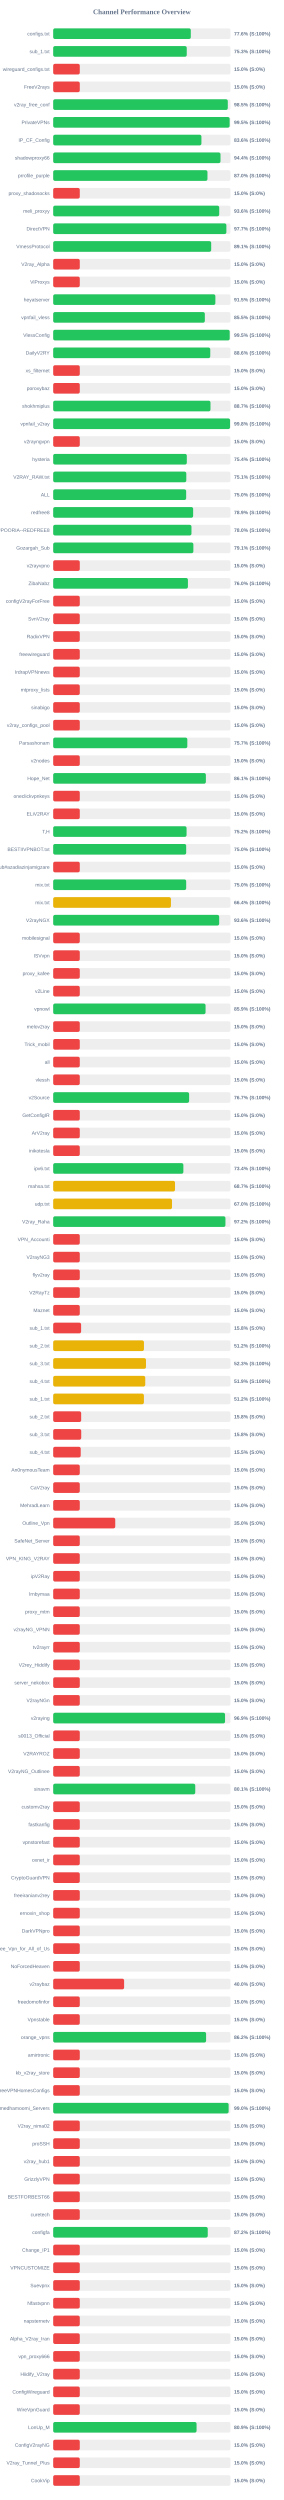
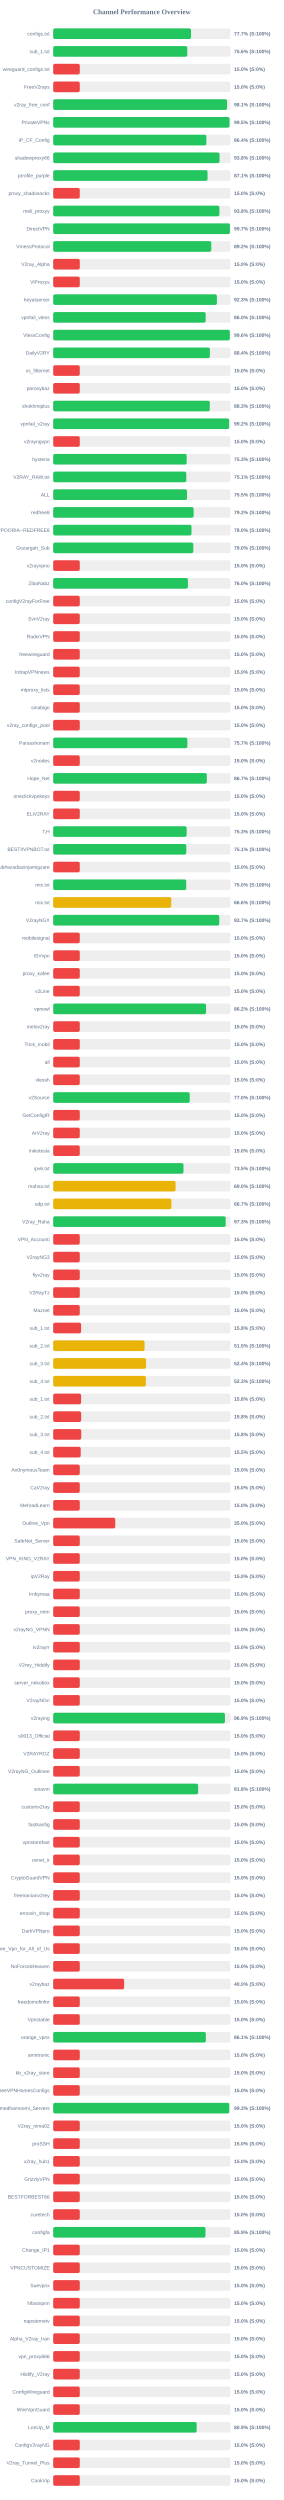
<svg xmlns="http://www.w3.org/2000/svg" width="800" height="7050" version="1.1">
  <style>
        .row { font: 14px Arial; fill: #64748b; }
        .score { font: bold 14px Arial; fill: #64748b; }
    </style>
  <text x="400" y="40" text-anchor="middle" font-size="20px" font-weight="bold" fill="#64748b">Channel Performance Overview</text>
  <rect x="150" y="80" width="500" height="30" fill="#eee" rx="5" />
-   <rect x="150" y="80" width="388.05" height="30" fill="#22c55e" rx="5" />
+   <rect x="150" y="80" width="388.6" height="30" fill="#22c55e" rx="5" />
  <text x="140" y="100" text-anchor="end" class="row">configs.txt</text>
-   <text x="660" y="100" text-anchor="start" class="score">77.6% (S:100%)</text>
+   <text x="660" y="100" text-anchor="start" class="score">77.7% (S:100%)</text>
  <rect x="150" y="130" width="500" height="30" fill="#eee" rx="5" />
-   <rect x="150" y="130" width="376.65" height="30" fill="#22c55e" rx="5" />
+   <rect x="150" y="130" width="378.2" height="30" fill="#22c55e" rx="5" />
  <text x="140" y="150" text-anchor="end" class="row">sub_1.txt</text>
-   <text x="660" y="150" text-anchor="start" class="score">75.3% (S:100%)</text>
+   <text x="660" y="150" text-anchor="start" class="score">75.6% (S:100%)</text>
  <rect x="150" y="180" width="500" height="30" fill="#eee" rx="5" />
  <rect x="150" y="180" width="75.0" height="30" fill="#ef4444" rx="5" />
  <text x="140" y="200" text-anchor="end" class="row">wireguard_configs.txt</text>
  <text x="660" y="200" text-anchor="start" class="score">15.0% (S:0%)</text>
  <rect x="150" y="230" width="500" height="30" fill="#eee" rx="5" />
  <rect x="150" y="230" width="75.0" height="30" fill="#ef4444" rx="5" />
  <text x="140" y="250" text-anchor="end" class="row">FreeV2rays</text>
  <text x="660" y="250" text-anchor="start" class="score">15.0% (S:0%)</text>
  <rect x="150" y="280" width="500" height="30" fill="#eee" rx="5" />
-   <rect x="150" y="280" width="492.4" height="30" fill="#22c55e" rx="5" />
+   <rect x="150" y="280" width="490.35" height="30" fill="#22c55e" rx="5" />
  <text x="140" y="300" text-anchor="end" class="row">v2ray_free_conf</text>
-   <text x="660" y="300" text-anchor="start" class="score">98.5% (S:100%)</text>
+   <text x="660" y="300" text-anchor="start" class="score">98.1% (S:100%)</text>
  <rect x="150" y="330" width="500" height="30" fill="#eee" rx="5" />
-   <rect x="150" y="330" width="497.6" height="30" fill="#22c55e" rx="5" />
+   <rect x="150" y="330" width="497.25" height="30" fill="#22c55e" rx="5" />
  <text x="140" y="350" text-anchor="end" class="row">PrivateVPNs</text>
  <text x="660" y="350" text-anchor="start" class="score">99.5% (S:100%)</text>
  <rect x="150" y="380" width="500" height="30" fill="#eee" rx="5" />
-   <rect x="150" y="380" width="418.0" height="30" fill="#22c55e" rx="5" />
+   <rect x="150" y="380" width="432.0" height="30" fill="#22c55e" rx="5" />
  <text x="140" y="400" text-anchor="end" class="row">IP_CF_Config</text>
-   <text x="660" y="400" text-anchor="start" class="score">83.6% (S:100%)</text>
+   <text x="660" y="400" text-anchor="start" class="score">86.4% (S:100%)</text>
  <rect x="150" y="430" width="500" height="30" fill="#eee" rx="5" />
-   <rect x="150" y="430" width="471.8" height="30" fill="#22c55e" rx="5" />
+   <rect x="150" y="430" width="469.15" height="30" fill="#22c55e" rx="5" />
  <text x="140" y="450" text-anchor="end" class="row">shadowproxy66</text>
-   <text x="660" y="450" text-anchor="start" class="score">94.4% (S:100%)</text>
+   <text x="660" y="450" text-anchor="start" class="score">93.8% (S:100%)</text>
  <rect x="150" y="480" width="500" height="30" fill="#eee" rx="5" />
-   <rect x="150" y="480" width="435.05" height="30" fill="#22c55e" rx="5" />
+   <rect x="150" y="480" width="435.3" height="30" fill="#22c55e" rx="5" />
  <text x="140" y="500" text-anchor="end" class="row">prrofile_purple</text>
-   <text x="660" y="500" text-anchor="start" class="score">87.0% (S:100%)</text>
+   <text x="660" y="500" text-anchor="start" class="score">87.1% (S:100%)</text>
  <rect x="150" y="530" width="500" height="30" fill="#eee" rx="5" />
  <rect x="150" y="530" width="75.0" height="30" fill="#ef4444" rx="5" />
  <text x="140" y="550" text-anchor="end" class="row">proxy_shadosocks</text>
  <text x="660" y="550" text-anchor="start" class="score">15.0% (S:0%)</text>
  <rect x="150" y="580" width="500" height="30" fill="#eee" rx="5" />
-   <rect x="150" y="580" width="468.2" height="30" fill="#22c55e" rx="5" />
+   <rect x="150" y="580" width="468.75" height="30" fill="#22c55e" rx="5" />
  <text x="140" y="600" text-anchor="end" class="row">meli_proxyy</text>
-   <text x="660" y="600" text-anchor="start" class="score">93.6% (S:100%)</text>
+   <text x="660" y="600" text-anchor="start" class="score">93.8% (S:100%)</text>
  <rect x="150" y="630" width="500" height="30" fill="#eee" rx="5" />
-   <rect x="150" y="630" width="488.4" height="30" fill="#22c55e" rx="5" />
+   <rect x="150" y="630" width="498.5" height="30" fill="#22c55e" rx="5" />
  <text x="140" y="650" text-anchor="end" class="row">DirectVPN</text>
-   <text x="660" y="650" text-anchor="start" class="score">97.7% (S:100%)</text>
+   <text x="660" y="650" text-anchor="start" class="score">99.7% (S:100%)</text>
  <rect x="150" y="680" width="500" height="30" fill="#eee" rx="5" />
-   <rect x="150" y="680" width="445.55" height="30" fill="#22c55e" rx="5" />
+   <rect x="150" y="680" width="445.75" height="30" fill="#22c55e" rx="5" />
  <text x="140" y="700" text-anchor="end" class="row">VmessProtocol</text>
-   <text x="660" y="700" text-anchor="start" class="score">89.1% (S:100%)</text>
+   <text x="660" y="700" text-anchor="start" class="score">89.2% (S:100%)</text>
  <rect x="150" y="730" width="500" height="30" fill="#eee" rx="5" />
  <rect x="150" y="730" width="75.0" height="30" fill="#ef4444" rx="5" />
  <text x="140" y="750" text-anchor="end" class="row">V2ray_Alpha</text>
  <text x="660" y="750" text-anchor="start" class="score">15.0% (S:0%)</text>
  <rect x="150" y="780" width="500" height="30" fill="#eee" rx="5" />
  <rect x="150" y="780" width="75.0" height="30" fill="#ef4444" rx="5" />
  <text x="140" y="800" text-anchor="end" class="row">ViProxys</text>
  <text x="660" y="800" text-anchor="start" class="score">15.0% (S:0%)</text>
  <rect x="150" y="830" width="500" height="30" fill="#eee" rx="5" />
-   <rect x="150" y="830" width="457.35" height="30" fill="#22c55e" rx="5" />
+   <rect x="150" y="830" width="461.65" height="30" fill="#22c55e" rx="5" />
  <text x="140" y="850" text-anchor="end" class="row">heyatserver</text>
-   <text x="660" y="850" text-anchor="start" class="score">91.5% (S:100%)</text>
+   <text x="660" y="850" text-anchor="start" class="score">92.3% (S:100%)</text>
  <rect x="150" y="880" width="500" height="30" fill="#eee" rx="5" />
-   <rect x="150" y="880" width="427.65" height="30" fill="#22c55e" rx="5" />
+   <rect x="150" y="880" width="429.95" height="30" fill="#22c55e" rx="5" />
  <text x="140" y="900" text-anchor="end" class="row">vpnfail_vless</text>
-   <text x="660" y="900" text-anchor="start" class="score">85.5% (S:100%)</text>
+   <text x="660" y="900" text-anchor="start" class="score">86.0% (S:100%)</text>
  <rect x="150" y="930" width="500" height="30" fill="#eee" rx="5" />
-   <rect x="150" y="930" width="497.75" height="30" fill="#22c55e" rx="5" />
+   <rect x="150" y="930" width="498.1" height="30" fill="#22c55e" rx="5" />
  <text x="140" y="950" text-anchor="end" class="row">VlessConfig</text>
-   <text x="660" y="950" text-anchor="start" class="score">99.5% (S:100%)</text>
+   <text x="660" y="950" text-anchor="start" class="score">99.6% (S:100%)</text>
  <rect x="150" y="980" width="500" height="30" fill="#eee" rx="5" />
-   <rect x="150" y="980" width="442.9" height="30" fill="#22c55e" rx="5" />
+   <rect x="150" y="980" width="441.85" height="30" fill="#22c55e" rx="5" />
  <text x="140" y="1000" text-anchor="end" class="row">DailyV2RY</text>
-   <text x="660" y="1000" text-anchor="start" class="score">88.6% (S:100%)</text>
+   <text x="660" y="1000" text-anchor="start" class="score">88.4% (S:100%)</text>
  <rect x="150" y="1030" width="500" height="30" fill="#eee" rx="5" />
  <rect x="150" y="1030" width="75.0" height="30" fill="#ef4444" rx="5" />
  <text x="140" y="1050" text-anchor="end" class="row">xs_filternet</text>
  <text x="660" y="1050" text-anchor="start" class="score">15.0% (S:0%)</text>
  <rect x="150" y="1080" width="500" height="30" fill="#eee" rx="5" />
  <rect x="150" y="1080" width="75.0" height="30" fill="#ef4444" rx="5" />
  <text x="140" y="1100" text-anchor="end" class="row">poroxybaz</text>
  <text x="660" y="1100" text-anchor="start" class="score">15.0% (S:0%)</text>
  <rect x="150" y="1130" width="500" height="30" fill="#eee" rx="5" />
-   <rect x="150" y="1130" width="443.55" height="30" fill="#22c55e" rx="5" />
+   <rect x="150" y="1130" width="441.6" height="30" fill="#22c55e" rx="5" />
  <text x="140" y="1150" text-anchor="end" class="row">shokhmiplus</text>
-   <text x="660" y="1150" text-anchor="start" class="score">88.7% (S:100%)</text>
+   <text x="660" y="1150" text-anchor="start" class="score">88.3% (S:100%)</text>
  <rect x="150" y="1180" width="500" height="30" fill="#eee" rx="5" />
-   <rect x="150" y="1180" width="498.75" height="30" fill="#22c55e" rx="5" />
+   <rect x="150" y="1180" width="496.05" height="30" fill="#22c55e" rx="5" />
  <text x="140" y="1200" text-anchor="end" class="row">vpnfail_v2ray</text>
-   <text x="660" y="1200" text-anchor="start" class="score">99.8% (S:100%)</text>
+   <text x="660" y="1200" text-anchor="start" class="score">99.2% (S:100%)</text>
  <rect x="150" y="1230" width="500" height="30" fill="#eee" rx="5" />
  <rect x="150" y="1230" width="75.0" height="30" fill="#ef4444" rx="5" />
  <text x="140" y="1250" text-anchor="end" class="row">v2rayngvpn</text>
  <text x="660" y="1250" text-anchor="start" class="score">15.0% (S:0%)</text>
  <rect x="150" y="1280" width="500" height="30" fill="#eee" rx="5" />
-   <rect x="150" y="1280" width="376.8" height="30" fill="#22c55e" rx="5" />
+   <rect x="150" y="1280" width="376.45" height="30" fill="#22c55e" rx="5" />
  <text x="140" y="1300" text-anchor="end" class="row">hysteria</text>
-   <text x="660" y="1300" text-anchor="start" class="score">75.4% (S:100%)</text>
+   <text x="660" y="1300" text-anchor="start" class="score">75.3% (S:100%)</text>
  <rect x="150" y="1330" width="500" height="30" fill="#eee" rx="5" />
-   <rect x="150" y="1330" width="375.35" height="30" fill="#22c55e" rx="5" />
+   <rect x="150" y="1330" width="375.3" height="30" fill="#22c55e" rx="5" />
  <text x="140" y="1350" text-anchor="end" class="row">V2RAY_RAW.txt</text>
  <text x="660" y="1350" text-anchor="start" class="score">75.1% (S:100%)</text>
  <rect x="150" y="1380" width="500" height="30" fill="#eee" rx="5" />
-   <rect x="150" y="1380" width="375.0" height="30" fill="#22c55e" rx="5" />
+   <rect x="150" y="1380" width="377.45" height="30" fill="#22c55e" rx="5" />
  <text x="140" y="1400" text-anchor="end" class="row">ALL</text>
-   <text x="660" y="1400" text-anchor="start" class="score">75.0% (S:100%)</text>
+   <text x="660" y="1400" text-anchor="start" class="score">75.5% (S:100%)</text>
  <rect x="150" y="1430" width="500" height="30" fill="#eee" rx="5" />
-   <rect x="150" y="1430" width="394.65" height="30" fill="#22c55e" rx="5" />
+   <rect x="150" y="1430" width="396.1" height="30" fill="#22c55e" rx="5" />
  <text x="140" y="1450" text-anchor="end" class="row">redfree8</text>
-   <text x="660" y="1450" text-anchor="start" class="score">78.9% (S:100%)</text>
+   <text x="660" y="1450" text-anchor="start" class="score">79.2% (S:100%)</text>
  <rect x="150" y="1480" width="500" height="30" fill="#eee" rx="5" />
-   <rect x="150" y="1480" width="389.95" height="30" fill="#22c55e" rx="5" />
+   <rect x="150" y="1480" width="390.05" height="30" fill="#22c55e" rx="5" />
  <text x="140" y="1500" text-anchor="end" class="row">POORIA--REDFREE8.txt#POORIA--REDFREE8</text>
  <text x="660" y="1500" text-anchor="start" class="score">78.0% (S:100%)</text>
  <rect x="150" y="1530" width="500" height="30" fill="#eee" rx="5" />
-   <rect x="150" y="1530" width="395.3" height="30" fill="#22c55e" rx="5" />
+   <rect x="150" y="1530" width="395.15" height="30" fill="#22c55e" rx="5" />
  <text x="140" y="1550" text-anchor="end" class="row">Gozargah_Sub</text>
-   <text x="660" y="1550" text-anchor="start" class="score">79.1% (S:100%)</text>
+   <text x="660" y="1550" text-anchor="start" class="score">79.0% (S:100%)</text>
  <rect x="150" y="1580" width="500" height="30" fill="#eee" rx="5" />
  <rect x="150" y="1580" width="75.0" height="30" fill="#ef4444" rx="5" />
  <text x="140" y="1600" text-anchor="end" class="row">v2rayvpno</text>
  <text x="660" y="1600" text-anchor="start" class="score">15.0% (S:0%)</text>
  <rect x="150" y="1630" width="500" height="30" fill="#eee" rx="5" />
-   <rect x="150" y="1630" width="379.95" height="30" fill="#22c55e" rx="5" />
+   <rect x="150" y="1630" width="379.9" height="30" fill="#22c55e" rx="5" />
  <text x="140" y="1650" text-anchor="end" class="row">ZibaNabz</text>
  <text x="660" y="1650" text-anchor="start" class="score">76.0% (S:100%)</text>
  <rect x="150" y="1680" width="500" height="30" fill="#eee" rx="5" />
  <rect x="150" y="1680" width="75.0" height="30" fill="#ef4444" rx="5" />
  <text x="140" y="1700" text-anchor="end" class="row">configV2rayForFree</text>
  <text x="660" y="1700" text-anchor="start" class="score">15.0% (S:0%)</text>
  <rect x="150" y="1730" width="500" height="30" fill="#eee" rx="5" />
  <rect x="150" y="1730" width="75.0" height="30" fill="#ef4444" rx="5" />
  <text x="140" y="1750" text-anchor="end" class="row">SvnV2ray</text>
  <text x="660" y="1750" text-anchor="start" class="score">15.0% (S:0%)</text>
  <rect x="150" y="1780" width="500" height="30" fill="#eee" rx="5" />
  <rect x="150" y="1780" width="75.0" height="30" fill="#ef4444" rx="5" />
  <text x="140" y="1800" text-anchor="end" class="row">RadixVPN</text>
  <text x="660" y="1800" text-anchor="start" class="score">15.0% (S:0%)</text>
  <rect x="150" y="1830" width="500" height="30" fill="#eee" rx="5" />
  <rect x="150" y="1830" width="75.0" height="30" fill="#ef4444" rx="5" />
  <text x="140" y="1850" text-anchor="end" class="row">freewireguard</text>
  <text x="660" y="1850" text-anchor="start" class="score">15.0% (S:0%)</text>
  <rect x="150" y="1880" width="500" height="30" fill="#eee" rx="5" />
  <rect x="150" y="1880" width="75.0" height="30" fill="#ef4444" rx="5" />
  <text x="140" y="1900" text-anchor="end" class="row">IrdrapVPNnews</text>
  <text x="660" y="1900" text-anchor="start" class="score">15.0% (S:0%)</text>
  <rect x="150" y="1930" width="500" height="30" fill="#eee" rx="5" />
  <rect x="150" y="1930" width="75.0" height="30" fill="#ef4444" rx="5" />
  <text x="140" y="1950" text-anchor="end" class="row">mtproxy_lists</text>
  <text x="660" y="1950" text-anchor="start" class="score">15.0% (S:0%)</text>
  <rect x="150" y="1980" width="500" height="30" fill="#eee" rx="5" />
  <rect x="150" y="1980" width="75.0" height="30" fill="#ef4444" rx="5" />
  <text x="140" y="2000" text-anchor="end" class="row">sinabigo</text>
  <text x="660" y="2000" text-anchor="start" class="score">15.0% (S:0%)</text>
  <rect x="150" y="2030" width="500" height="30" fill="#eee" rx="5" />
  <rect x="150" y="2030" width="75.0" height="30" fill="#ef4444" rx="5" />
  <text x="140" y="2050" text-anchor="end" class="row">v2ray_configs_pool</text>
  <text x="660" y="2050" text-anchor="start" class="score">15.0% (S:0%)</text>
  <rect x="150" y="2080" width="500" height="30" fill="#eee" rx="5" />
-   <rect x="150" y="2080" width="378.25" height="30" fill="#22c55e" rx="5" />
+   <rect x="150" y="2080" width="378.4" height="30" fill="#22c55e" rx="5" />
  <text x="140" y="2100" text-anchor="end" class="row">Parsashonam</text>
  <text x="660" y="2100" text-anchor="start" class="score">75.7% (S:100%)</text>
  <rect x="150" y="2130" width="500" height="30" fill="#eee" rx="5" />
  <rect x="150" y="2130" width="75.0" height="30" fill="#ef4444" rx="5" />
  <text x="140" y="2150" text-anchor="end" class="row">v2nodes</text>
  <text x="660" y="2150" text-anchor="start" class="score">15.0% (S:0%)</text>
  <rect x="150" y="2180" width="500" height="30" fill="#eee" rx="5" />
-   <rect x="150" y="2180" width="430.55" height="30" fill="#22c55e" rx="5" />
+   <rect x="150" y="2180" width="433.25" height="30" fill="#22c55e" rx="5" />
  <text x="140" y="2200" text-anchor="end" class="row">Hope_Net</text>
-   <text x="660" y="2200" text-anchor="start" class="score">86.1% (S:100%)</text>
+   <text x="660" y="2200" text-anchor="start" class="score">86.7% (S:100%)</text>
  <rect x="150" y="2230" width="500" height="30" fill="#eee" rx="5" />
  <rect x="150" y="2230" width="75.0" height="30" fill="#ef4444" rx="5" />
  <text x="140" y="2250" text-anchor="end" class="row">oneclickvpnkeys</text>
  <text x="660" y="2250" text-anchor="start" class="score">15.0% (S:0%)</text>
  <rect x="150" y="2280" width="500" height="30" fill="#eee" rx="5" />
  <rect x="150" y="2280" width="75.0" height="30" fill="#ef4444" rx="5" />
  <text x="140" y="2300" text-anchor="end" class="row">ELiV2RAY</text>
  <text x="660" y="2300" text-anchor="start" class="score">15.0% (S:0%)</text>
  <rect x="150" y="2330" width="500" height="30" fill="#eee" rx="5" />
-   <rect x="150" y="2330" width="376.1" height="30" fill="#22c55e" rx="5" />
+   <rect x="150" y="2330" width="376.3" height="30" fill="#22c55e" rx="5" />
  <text x="140" y="2350" text-anchor="end" class="row">T,H</text>
-   <text x="660" y="2350" text-anchor="start" class="score">75.2% (S:100%)</text>
+   <text x="660" y="2350" text-anchor="start" class="score">75.3% (S:100%)</text>
  <rect x="150" y="2380" width="500" height="30" fill="#eee" rx="5" />
-   <rect x="150" y="2380" width="375.05" height="30" fill="#22c55e" rx="5" />
+   <rect x="150" y="2380" width="375.35" height="30" fill="#22c55e" rx="5" />
  <text x="140" y="2400" text-anchor="end" class="row">BESTIIVPNBOT.txt</text>
-   <text x="660" y="2400" text-anchor="start" class="score">75.0% (S:100%)</text>
+   <text x="660" y="2400" text-anchor="start" class="score">75.1% (S:100%)</text>
  <rect x="150" y="2430" width="500" height="30" fill="#eee" rx="5" />
  <rect x="150" y="2430" width="75.0" height="30" fill="#ef4444" rx="5" />
  <text x="140" y="2450" text-anchor="end" class="row">Sub#azadiazinjamigzare</text>
  <text x="660" y="2450" text-anchor="start" class="score">15.0% (S:0%)</text>
  <rect x="150" y="2480" width="500" height="30" fill="#eee" rx="5" />
-   <rect x="150" y="2480" width="375.05" height="30" fill="#22c55e" rx="5" />
+   <rect x="150" y="2480" width="375.2" height="30" fill="#22c55e" rx="5" />
  <text x="140" y="2500" text-anchor="end" class="row">mix.txt</text>
  <text x="660" y="2500" text-anchor="start" class="score">75.0% (S:100%)</text>
  <rect x="150" y="2530" width="500" height="30" fill="#eee" rx="5" />
-   <rect x="150" y="2530" width="332.05" height="30" fill="#eab308" rx="5" />
+   <rect x="150" y="2530" width="332.95" height="30" fill="#eab308" rx="5" />
  <text x="140" y="2550" text-anchor="end" class="row">mix.txt</text>
-   <text x="660" y="2550" text-anchor="start" class="score">66.4% (S:100%)</text>
+   <text x="660" y="2550" text-anchor="start" class="score">66.6% (S:100%)</text>
  <rect x="150" y="2580" width="500" height="30" fill="#eee" rx="5" />
-   <rect x="150" y="2580" width="468.1" height="30" fill="#22c55e" rx="5" />
+   <rect x="150" y="2580" width="468.35" height="30" fill="#22c55e" rx="5" />
  <text x="140" y="2600" text-anchor="end" class="row">V2rayNGX</text>
-   <text x="660" y="2600" text-anchor="start" class="score">93.6% (S:100%)</text>
+   <text x="660" y="2600" text-anchor="start" class="score">93.7% (S:100%)</text>
  <rect x="150" y="2630" width="500" height="30" fill="#eee" rx="5" />
  <rect x="150" y="2630" width="75.0" height="30" fill="#ef4444" rx="5" />
  <text x="140" y="2650" text-anchor="end" class="row">mobilesignal</text>
  <text x="660" y="2650" text-anchor="start" class="score">15.0% (S:0%)</text>
  <rect x="150" y="2680" width="500" height="30" fill="#eee" rx="5" />
  <rect x="150" y="2680" width="75.0" height="30" fill="#ef4444" rx="5" />
  <text x="140" y="2700" text-anchor="end" class="row">ISVvpn</text>
  <text x="660" y="2700" text-anchor="start" class="score">15.0% (S:0%)</text>
  <rect x="150" y="2730" width="500" height="30" fill="#eee" rx="5" />
  <rect x="150" y="2730" width="75.0" height="30" fill="#ef4444" rx="5" />
  <text x="140" y="2750" text-anchor="end" class="row">proxy_kafee</text>
  <text x="660" y="2750" text-anchor="start" class="score">15.0% (S:0%)</text>
  <rect x="150" y="2780" width="500" height="30" fill="#eee" rx="5" />
  <rect x="150" y="2780" width="75.0" height="30" fill="#ef4444" rx="5" />
  <text x="140" y="2800" text-anchor="end" class="row">v2Line</text>
  <text x="660" y="2800" text-anchor="start" class="score">15.0% (S:0%)</text>
  <rect x="150" y="2830" width="500" height="30" fill="#eee" rx="5" />
-   <rect x="150" y="2830" width="429.7" height="30" fill="#22c55e" rx="5" />
+   <rect x="150" y="2830" width="431.1" height="30" fill="#22c55e" rx="5" />
  <text x="140" y="2850" text-anchor="end" class="row">vpnowl</text>
-   <text x="660" y="2850" text-anchor="start" class="score">85.9% (S:100%)</text>
+   <text x="660" y="2850" text-anchor="start" class="score">86.2% (S:100%)</text>
  <rect x="150" y="2880" width="500" height="30" fill="#eee" rx="5" />
  <rect x="150" y="2880" width="75.0" height="30" fill="#ef4444" rx="5" />
  <text x="140" y="2900" text-anchor="end" class="row">melov2ray</text>
  <text x="660" y="2900" text-anchor="start" class="score">15.0% (S:0%)</text>
  <rect x="150" y="2930" width="500" height="30" fill="#eee" rx="5" />
  <rect x="150" y="2930" width="75.0" height="30" fill="#ef4444" rx="5" />
  <text x="140" y="2950" text-anchor="end" class="row">Trick_mobil</text>
  <text x="660" y="2950" text-anchor="start" class="score">15.0% (S:0%)</text>
  <rect x="150" y="2980" width="500" height="30" fill="#eee" rx="5" />
  <rect x="150" y="2980" width="75.0" height="30" fill="#ef4444" rx="5" />
  <text x="140" y="3000" text-anchor="end" class="row">all</text>
  <text x="660" y="3000" text-anchor="start" class="score">15.0% (S:0%)</text>
  <rect x="150" y="3030" width="500" height="30" fill="#eee" rx="5" />
  <rect x="150" y="3030" width="75.0" height="30" fill="#ef4444" rx="5" />
  <text x="140" y="3050" text-anchor="end" class="row">vlessh</text>
  <text x="660" y="3050" text-anchor="start" class="score">15.0% (S:0%)</text>
  <rect x="150" y="3080" width="500" height="30" fill="#eee" rx="5" />
-   <rect x="150" y="3080" width="383.3" height="30" fill="#22c55e" rx="5" />
+   <rect x="150" y="3080" width="385.05" height="30" fill="#22c55e" rx="5" />
  <text x="140" y="3100" text-anchor="end" class="row">v2Source</text>
-   <text x="660" y="3100" text-anchor="start" class="score">76.7% (S:100%)</text>
+   <text x="660" y="3100" text-anchor="start" class="score">77.0% (S:100%)</text>
  <rect x="150" y="3130" width="500" height="30" fill="#eee" rx="5" />
  <rect x="150" y="3130" width="75.0" height="30" fill="#ef4444" rx="5" />
  <text x="140" y="3150" text-anchor="end" class="row">GetConfigIR</text>
  <text x="660" y="3150" text-anchor="start" class="score">15.0% (S:0%)</text>
  <rect x="150" y="3180" width="500" height="30" fill="#eee" rx="5" />
  <rect x="150" y="3180" width="75.0" height="30" fill="#ef4444" rx="5" />
  <text x="140" y="3200" text-anchor="end" class="row">ArV2ray</text>
  <text x="660" y="3200" text-anchor="start" class="score">15.0% (S:0%)</text>
  <rect x="150" y="3230" width="500" height="30" fill="#eee" rx="5" />
  <rect x="150" y="3230" width="75.0" height="30" fill="#ef4444" rx="5" />
  <text x="140" y="3250" text-anchor="end" class="row">inikotesla</text>
  <text x="660" y="3250" text-anchor="start" class="score">15.0% (S:0%)</text>
  <rect x="150" y="3280" width="500" height="30" fill="#eee" rx="5" />
-   <rect x="150" y="3280" width="367.1" height="30" fill="#22c55e" rx="5" />
+   <rect x="150" y="3280" width="367.4" height="30" fill="#22c55e" rx="5" />
  <text x="140" y="3300" text-anchor="end" class="row">ipv6.txt</text>
-   <text x="660" y="3300" text-anchor="start" class="score">73.4% (S:100%)</text>
+   <text x="660" y="3300" text-anchor="start" class="score">73.5% (S:100%)</text>
  <rect x="150" y="3330" width="500" height="30" fill="#eee" rx="5" />
-   <rect x="150" y="3330" width="343.55" height="30" fill="#eab308" rx="5" />
+   <rect x="150" y="3330" width="345.1" height="30" fill="#eab308" rx="5" />
  <text x="140" y="3350" text-anchor="end" class="row">mahsa.txt</text>
-   <text x="660" y="3350" text-anchor="start" class="score">68.7% (S:100%)</text>
+   <text x="660" y="3350" text-anchor="start" class="score">69.0% (S:100%)</text>
  <rect x="150" y="3380" width="500" height="30" fill="#eee" rx="5" />
-   <rect x="150" y="3380" width="335.05" height="30" fill="#eab308" rx="5" />
+   <rect x="150" y="3380" width="333.35" height="30" fill="#eab308" rx="5" />
  <text x="140" y="3400" text-anchor="end" class="row">udp.txt</text>
-   <text x="660" y="3400" text-anchor="start" class="score">67.0% (S:100%)</text>
+   <text x="660" y="3400" text-anchor="start" class="score">66.7% (S:100%)</text>
  <rect x="150" y="3430" width="500" height="30" fill="#eee" rx="5" />
-   <rect x="150" y="3430" width="485.75" height="30" fill="#22c55e" rx="5" />
+   <rect x="150" y="3430" width="486.4" height="30" fill="#22c55e" rx="5" />
  <text x="140" y="3450" text-anchor="end" class="row">V2ray_Raha</text>
-   <text x="660" y="3450" text-anchor="start" class="score">97.2% (S:100%)</text>
+   <text x="660" y="3450" text-anchor="start" class="score">97.3% (S:100%)</text>
  <rect x="150" y="3480" width="500" height="30" fill="#eee" rx="5" />
  <rect x="150" y="3480" width="75.0" height="30" fill="#ef4444" rx="5" />
  <text x="140" y="3500" text-anchor="end" class="row">VPN_Accounti</text>
  <text x="660" y="3500" text-anchor="start" class="score">15.0% (S:0%)</text>
  <rect x="150" y="3530" width="500" height="30" fill="#eee" rx="5" />
  <rect x="150" y="3530" width="75.0" height="30" fill="#ef4444" rx="5" />
  <text x="140" y="3550" text-anchor="end" class="row">V2rayNG3</text>
  <text x="660" y="3550" text-anchor="start" class="score">15.0% (S:0%)</text>
  <rect x="150" y="3580" width="500" height="30" fill="#eee" rx="5" />
  <rect x="150" y="3580" width="75.0" height="30" fill="#ef4444" rx="5" />
  <text x="140" y="3600" text-anchor="end" class="row">flyv2ray</text>
  <text x="660" y="3600" text-anchor="start" class="score">15.0% (S:0%)</text>
  <rect x="150" y="3630" width="500" height="30" fill="#eee" rx="5" />
  <rect x="150" y="3630" width="75.0" height="30" fill="#ef4444" rx="5" />
  <text x="140" y="3650" text-anchor="end" class="row">V2RayTz</text>
  <text x="660" y="3650" text-anchor="start" class="score">15.0% (S:0%)</text>
  <rect x="150" y="3680" width="500" height="30" fill="#eee" rx="5" />
  <rect x="150" y="3680" width="75.0" height="30" fill="#ef4444" rx="5" />
  <text x="140" y="3700" text-anchor="end" class="row">Maznet</text>
  <text x="660" y="3700" text-anchor="start" class="score">15.0% (S:0%)</text>
  <rect x="150" y="3730" width="500" height="30" fill="#eee" rx="5" />
  <rect x="150" y="3730" width="78.75" height="30" fill="#ef4444" rx="5" />
  <text x="140" y="3750" text-anchor="end" class="row">sub_1.txt</text>
  <text x="660" y="3750" text-anchor="start" class="score">15.8% (S:0%)</text>
  <rect x="150" y="3780" width="500" height="30" fill="#eee" rx="5" />
-   <rect x="150" y="3780" width="255.95" height="30" fill="#eab308" rx="5" />
+   <rect x="150" y="3780" width="257.7" height="30" fill="#eab308" rx="5" />
  <text x="140" y="3800" text-anchor="end" class="row">sub_2.txt</text>
-   <text x="660" y="3800" text-anchor="start" class="score">51.2% (S:100%)</text>
+   <text x="660" y="3800" text-anchor="start" class="score">51.5% (S:100%)</text>
  <rect x="150" y="3830" width="500" height="30" fill="#eee" rx="5" />
-   <rect x="150" y="3830" width="261.7" height="30" fill="#eab308" rx="5" />
+   <rect x="150" y="3830" width="261.95" height="30" fill="#eab308" rx="5" />
  <text x="140" y="3850" text-anchor="end" class="row">sub_3.txt</text>
-   <text x="660" y="3850" text-anchor="start" class="score">52.3% (S:100%)</text>
+   <text x="660" y="3850" text-anchor="start" class="score">52.4% (S:100%)</text>
  <rect x="150" y="3880" width="500" height="30" fill="#eee" rx="5" />
-   <rect x="150" y="3880" width="259.6" height="30" fill="#eab308" rx="5" />
+   <rect x="150" y="3880" width="261.35" height="30" fill="#eab308" rx="5" />
  <text x="140" y="3900" text-anchor="end" class="row">sub_4.txt</text>
-   <text x="660" y="3900" text-anchor="start" class="score">51.9% (S:100%)</text>
+   <text x="660" y="3900" text-anchor="start" class="score">52.3% (S:100%)</text>
  <rect x="150" y="3930" width="500" height="30" fill="#eee" rx="5" />
-   <rect x="150" y="3930" width="255.8" height="30" fill="#eab308" rx="5" />
+   <rect x="150" y="3930" width="78.75" height="30" fill="#ef4444" rx="5" />
  <text x="140" y="3950" text-anchor="end" class="row">sub_1.txt</text>
-   <text x="660" y="3950" text-anchor="start" class="score">51.2% (S:100%)</text>
+   <text x="660" y="3950" text-anchor="start" class="score">15.8% (S:0%)</text>
  <rect x="150" y="3980" width="500" height="30" fill="#eee" rx="5" />
  <rect x="150" y="3980" width="78.9" height="30" fill="#ef4444" rx="5" />
  <text x="140" y="4000" text-anchor="end" class="row">sub_2.txt</text>
  <text x="660" y="4000" text-anchor="start" class="score">15.8% (S:0%)</text>
  <rect x="150" y="4030" width="500" height="30" fill="#eee" rx="5" />
  <rect x="150" y="4030" width="79.05" height="30" fill="#ef4444" rx="5" />
  <text x="140" y="4050" text-anchor="end" class="row">sub_3.txt</text>
  <text x="660" y="4050" text-anchor="start" class="score">15.8% (S:0%)</text>
  <rect x="150" y="4080" width="500" height="30" fill="#eee" rx="5" />
  <rect x="150" y="4080" width="77.6" height="30" fill="#ef4444" rx="5" />
  <text x="140" y="4100" text-anchor="end" class="row">sub_4.txt</text>
  <text x="660" y="4100" text-anchor="start" class="score">15.5% (S:0%)</text>
  <rect x="150" y="4130" width="500" height="30" fill="#eee" rx="5" />
  <rect x="150" y="4130" width="75.0" height="30" fill="#ef4444" rx="5" />
  <text x="140" y="4150" text-anchor="end" class="row">An0nymousTeam</text>
  <text x="660" y="4150" text-anchor="start" class="score">15.0% (S:0%)</text>
  <rect x="150" y="4180" width="500" height="30" fill="#eee" rx="5" />
  <rect x="150" y="4180" width="75.0" height="30" fill="#ef4444" rx="5" />
  <text x="140" y="4200" text-anchor="end" class="row">CaV2ray</text>
  <text x="660" y="4200" text-anchor="start" class="score">15.0% (S:0%)</text>
  <rect x="150" y="4230" width="500" height="30" fill="#eee" rx="5" />
  <rect x="150" y="4230" width="75.0" height="30" fill="#ef4444" rx="5" />
  <text x="140" y="4250" text-anchor="end" class="row">MehradLearn</text>
  <text x="660" y="4250" text-anchor="start" class="score">15.0% (S:0%)</text>
  <rect x="150" y="4280" width="500" height="30" fill="#eee" rx="5" />
  <rect x="150" y="4280" width="175.0" height="30" fill="#ef4444" rx="5" />
  <text x="140" y="4300" text-anchor="end" class="row">Outline_Vpn</text>
  <text x="660" y="4300" text-anchor="start" class="score">35.0% (S:0%)</text>
  <rect x="150" y="4330" width="500" height="30" fill="#eee" rx="5" />
  <rect x="150" y="4330" width="75.0" height="30" fill="#ef4444" rx="5" />
  <text x="140" y="4350" text-anchor="end" class="row">SafeNet_Server</text>
  <text x="660" y="4350" text-anchor="start" class="score">15.0% (S:0%)</text>
  <rect x="150" y="4380" width="500" height="30" fill="#eee" rx="5" />
  <rect x="150" y="4380" width="75.0" height="30" fill="#ef4444" rx="5" />
  <text x="140" y="4400" text-anchor="end" class="row">VPN_KING_V2RAY</text>
  <text x="660" y="4400" text-anchor="start" class="score">15.0% (S:0%)</text>
  <rect x="150" y="4430" width="500" height="30" fill="#eee" rx="5" />
  <rect x="150" y="4430" width="75.0" height="30" fill="#ef4444" rx="5" />
  <text x="140" y="4450" text-anchor="end" class="row">ipV2Ray</text>
  <text x="660" y="4450" text-anchor="start" class="score">15.0% (S:0%)</text>
  <rect x="150" y="4480" width="500" height="30" fill="#eee" rx="5" />
  <rect x="150" y="4480" width="75.0" height="30" fill="#ef4444" rx="5" />
  <text x="140" y="4500" text-anchor="end" class="row">lrnbymaa</text>
  <text x="660" y="4500" text-anchor="start" class="score">15.0% (S:0%)</text>
  <rect x="150" y="4530" width="500" height="30" fill="#eee" rx="5" />
  <rect x="150" y="4530" width="75.0" height="30" fill="#ef4444" rx="5" />
  <text x="140" y="4550" text-anchor="end" class="row">proxy_mtm</text>
  <text x="660" y="4550" text-anchor="start" class="score">15.0% (S:0%)</text>
  <rect x="150" y="4580" width="500" height="30" fill="#eee" rx="5" />
  <rect x="150" y="4580" width="75.0" height="30" fill="#ef4444" rx="5" />
  <text x="140" y="4600" text-anchor="end" class="row">v2rayNG_VPNN</text>
  <text x="660" y="4600" text-anchor="start" class="score">15.0% (S:0%)</text>
  <rect x="150" y="4630" width="500" height="30" fill="#eee" rx="5" />
  <rect x="150" y="4630" width="75.0" height="30" fill="#ef4444" rx="5" />
  <text x="140" y="4650" text-anchor="end" class="row">tv2rayrr</text>
  <text x="660" y="4650" text-anchor="start" class="score">15.0% (S:0%)</text>
  <rect x="150" y="4680" width="500" height="30" fill="#eee" rx="5" />
  <rect x="150" y="4680" width="75.0" height="30" fill="#ef4444" rx="5" />
  <text x="140" y="4700" text-anchor="end" class="row">V2rey_Hiddify</text>
  <text x="660" y="4700" text-anchor="start" class="score">15.0% (S:0%)</text>
  <rect x="150" y="4730" width="500" height="30" fill="#eee" rx="5" />
  <rect x="150" y="4730" width="75.0" height="30" fill="#ef4444" rx="5" />
  <text x="140" y="4750" text-anchor="end" class="row">server_nekobox</text>
  <text x="660" y="4750" text-anchor="start" class="score">15.0% (S:0%)</text>
  <rect x="150" y="4780" width="500" height="30" fill="#eee" rx="5" />
  <rect x="150" y="4780" width="75.0" height="30" fill="#ef4444" rx="5" />
  <text x="140" y="4800" text-anchor="end" class="row">V2rayNGn</text>
  <text x="660" y="4800" text-anchor="start" class="score">15.0% (S:0%)</text>
  <rect x="150" y="4830" width="500" height="30" fill="#eee" rx="5" />
-   <rect x="150" y="4830" width="484.65" height="30" fill="#22c55e" rx="5" />
+   <rect x="150" y="4830" width="484.35" height="30" fill="#22c55e" rx="5" />
  <text x="140" y="4850" text-anchor="end" class="row">v2raying</text>
  <text x="660" y="4850" text-anchor="start" class="score">96.9% (S:100%)</text>
  <rect x="150" y="4880" width="500" height="30" fill="#eee" rx="5" />
  <rect x="150" y="4880" width="75.0" height="30" fill="#ef4444" rx="5" />
  <text x="140" y="4900" text-anchor="end" class="row">s0013_Official</text>
  <text x="660" y="4900" text-anchor="start" class="score">15.0% (S:0%)</text>
  <rect x="150" y="4930" width="500" height="30" fill="#eee" rx="5" />
  <rect x="150" y="4930" width="75.0" height="30" fill="#ef4444" rx="5" />
  <text x="140" y="4950" text-anchor="end" class="row">V2RAYROZ</text>
  <text x="660" y="4950" text-anchor="start" class="score">15.0% (S:0%)</text>
  <rect x="150" y="4980" width="500" height="30" fill="#eee" rx="5" />
  <rect x="150" y="4980" width="75.0" height="30" fill="#ef4444" rx="5" />
  <text x="140" y="5000" text-anchor="end" class="row">V2rayNG_Outlinee</text>
  <text x="660" y="5000" text-anchor="start" class="score">15.0% (S:0%)</text>
  <rect x="150" y="5030" width="500" height="30" fill="#eee" rx="5" />
-   <rect x="150" y="5030" width="400.6" height="30" fill="#22c55e" rx="5" />
+   <rect x="150" y="5030" width="408.75" height="30" fill="#22c55e" rx="5" />
  <text x="140" y="5050" text-anchor="end" class="row">sinavm</text>
-   <text x="660" y="5050" text-anchor="start" class="score">80.1% (S:100%)</text>
+   <text x="660" y="5050" text-anchor="start" class="score">81.8% (S:100%)</text>
  <rect x="150" y="5080" width="500" height="30" fill="#eee" rx="5" />
  <rect x="150" y="5080" width="75.0" height="30" fill="#ef4444" rx="5" />
  <text x="140" y="5100" text-anchor="end" class="row">customv2ray</text>
  <text x="660" y="5100" text-anchor="start" class="score">15.0% (S:0%)</text>
  <rect x="150" y="5130" width="500" height="30" fill="#eee" rx="5" />
  <rect x="150" y="5130" width="75.0" height="30" fill="#ef4444" rx="5" />
  <text x="140" y="5150" text-anchor="end" class="row">fastkanfig</text>
  <text x="660" y="5150" text-anchor="start" class="score">15.0% (S:0%)</text>
  <rect x="150" y="5180" width="500" height="30" fill="#eee" rx="5" />
  <rect x="150" y="5180" width="75.0" height="30" fill="#ef4444" rx="5" />
  <text x="140" y="5200" text-anchor="end" class="row">vpnstorefast</text>
  <text x="660" y="5200" text-anchor="start" class="score">15.0% (S:0%)</text>
  <rect x="150" y="5230" width="500" height="30" fill="#eee" rx="5" />
  <rect x="150" y="5230" width="75.0" height="30" fill="#ef4444" rx="5" />
  <text x="140" y="5250" text-anchor="end" class="row">oxnet_ir</text>
  <text x="660" y="5250" text-anchor="start" class="score">15.0% (S:0%)</text>
  <rect x="150" y="5280" width="500" height="30" fill="#eee" rx="5" />
  <rect x="150" y="5280" width="75.0" height="30" fill="#ef4444" rx="5" />
  <text x="140" y="5300" text-anchor="end" class="row">CryptoGuardVPN</text>
  <text x="660" y="5300" text-anchor="start" class="score">15.0% (S:0%)</text>
  <rect x="150" y="5330" width="500" height="30" fill="#eee" rx="5" />
  <rect x="150" y="5330" width="75.0" height="30" fill="#ef4444" rx="5" />
  <text x="140" y="5350" text-anchor="end" class="row">freeiranianv2rey</text>
  <text x="660" y="5350" text-anchor="start" class="score">15.0% (S:0%)</text>
  <rect x="150" y="5380" width="500" height="30" fill="#eee" rx="5" />
  <rect x="150" y="5380" width="75.0" height="30" fill="#ef4444" rx="5" />
  <text x="140" y="5400" text-anchor="end" class="row">ernoxin_shop</text>
  <text x="660" y="5400" text-anchor="start" class="score">15.0% (S:0%)</text>
  <rect x="150" y="5430" width="500" height="30" fill="#eee" rx="5" />
  <rect x="150" y="5430" width="75.0" height="30" fill="#ef4444" rx="5" />
  <text x="140" y="5450" text-anchor="end" class="row">DarkVPNpro</text>
  <text x="660" y="5450" text-anchor="start" class="score">15.0% (S:0%)</text>
  <rect x="150" y="5480" width="500" height="30" fill="#eee" rx="5" />
  <rect x="150" y="5480" width="75.0" height="30" fill="#ef4444" rx="5" />
  <text x="140" y="5500" text-anchor="end" class="row">Free_Vpn_for_All_of_Us</text>
  <text x="660" y="5500" text-anchor="start" class="score">15.0% (S:0%)</text>
  <rect x="150" y="5530" width="500" height="30" fill="#eee" rx="5" />
  <rect x="150" y="5530" width="75.0" height="30" fill="#ef4444" rx="5" />
  <text x="140" y="5550" text-anchor="end" class="row">NoForcedHeaven</text>
  <text x="660" y="5550" text-anchor="start" class="score">15.0% (S:0%)</text>
  <rect x="150" y="5580" width="500" height="30" fill="#eee" rx="5" />
  <rect x="150" y="5580" width="200.0" height="30" fill="#ef4444" rx="5" />
  <text x="140" y="5600" text-anchor="end" class="row">v2raybaz</text>
  <text x="660" y="5600" text-anchor="start" class="score">40.0% (S:0%)</text>
  <rect x="150" y="5630" width="500" height="30" fill="#eee" rx="5" />
  <rect x="150" y="5630" width="75.0" height="30" fill="#ef4444" rx="5" />
  <text x="140" y="5650" text-anchor="end" class="row">freedomofinfor</text>
  <text x="660" y="5650" text-anchor="start" class="score">15.0% (S:0%)</text>
  <rect x="150" y="5680" width="500" height="30" fill="#eee" rx="5" />
  <rect x="150" y="5680" width="75.0" height="30" fill="#ef4444" rx="5" />
  <text x="140" y="5700" text-anchor="end" class="row">Vpnstable</text>
  <text x="660" y="5700" text-anchor="start" class="score">15.0% (S:0%)</text>
  <rect x="150" y="5730" width="500" height="30" fill="#eee" rx="5" />
-   <rect x="150" y="5730" width="431.15" height="30" fill="#22c55e" rx="5" />
+   <rect x="150" y="5730" width="430.5" height="30" fill="#22c55e" rx="5" />
  <text x="140" y="5750" text-anchor="end" class="row">orange_vpns</text>
-   <text x="660" y="5750" text-anchor="start" class="score">86.2% (S:100%)</text>
+   <text x="660" y="5750" text-anchor="start" class="score">86.1% (S:100%)</text>
  <rect x="150" y="5780" width="500" height="30" fill="#eee" rx="5" />
  <rect x="150" y="5780" width="75.0" height="30" fill="#ef4444" rx="5" />
  <text x="140" y="5800" text-anchor="end" class="row">amirtronic</text>
  <text x="660" y="5800" text-anchor="start" class="score">15.0% (S:0%)</text>
  <rect x="150" y="5830" width="500" height="30" fill="#eee" rx="5" />
  <rect x="150" y="5830" width="75.0" height="30" fill="#ef4444" rx="5" />
  <text x="140" y="5850" text-anchor="end" class="row">kb_v2ray_store</text>
  <text x="660" y="5850" text-anchor="start" class="score">15.0% (S:0%)</text>
  <rect x="150" y="5880" width="500" height="30" fill="#eee" rx="5" />
  <rect x="150" y="5880" width="75.0" height="30" fill="#ef4444" rx="5" />
  <text x="140" y="5900" text-anchor="end" class="row">FreeVPNHomesConfigs</text>
  <text x="660" y="5900" text-anchor="start" class="score">15.0% (S:0%)</text>
  <rect x="150" y="5930" width="500" height="30" fill="#eee" rx="5" />
-   <rect x="150" y="5930" width="494.75" height="30" fill="#22c55e" rx="5" />
+   <rect x="150" y="5930" width="496.4" height="30" fill="#22c55e" rx="5" />
  <text x="140" y="5950" text-anchor="end" class="row">Ahmedhamoomi_Servers</text>
-   <text x="660" y="5950" text-anchor="start" class="score">99.0% (S:100%)</text>
+   <text x="660" y="5950" text-anchor="start" class="score">99.3% (S:100%)</text>
  <rect x="150" y="5980" width="500" height="30" fill="#eee" rx="5" />
  <rect x="150" y="5980" width="75.0" height="30" fill="#ef4444" rx="5" />
  <text x="140" y="6000" text-anchor="end" class="row">V2ray_nima02</text>
  <text x="660" y="6000" text-anchor="start" class="score">15.0% (S:0%)</text>
  <rect x="150" y="6030" width="500" height="30" fill="#eee" rx="5" />
  <rect x="150" y="6030" width="75.0" height="30" fill="#ef4444" rx="5" />
  <text x="140" y="6050" text-anchor="end" class="row">proSSH</text>
  <text x="660" y="6050" text-anchor="start" class="score">15.0% (S:0%)</text>
  <rect x="150" y="6080" width="500" height="30" fill="#eee" rx="5" />
  <rect x="150" y="6080" width="75.0" height="30" fill="#ef4444" rx="5" />
  <text x="140" y="6100" text-anchor="end" class="row">v2ray_hub1</text>
  <text x="660" y="6100" text-anchor="start" class="score">15.0% (S:0%)</text>
  <rect x="150" y="6130" width="500" height="30" fill="#eee" rx="5" />
  <rect x="150" y="6130" width="75.0" height="30" fill="#ef4444" rx="5" />
  <text x="140" y="6150" text-anchor="end" class="row">GrizzlyVPN</text>
  <text x="660" y="6150" text-anchor="start" class="score">15.0% (S:0%)</text>
  <rect x="150" y="6180" width="500" height="30" fill="#eee" rx="5" />
  <rect x="150" y="6180" width="75.0" height="30" fill="#ef4444" rx="5" />
  <text x="140" y="6200" text-anchor="end" class="row">BESTFORBEST66</text>
  <text x="660" y="6200" text-anchor="start" class="score">15.0% (S:0%)</text>
  <rect x="150" y="6230" width="500" height="30" fill="#eee" rx="5" />
  <rect x="150" y="6230" width="75.0" height="30" fill="#ef4444" rx="5" />
  <text x="140" y="6250" text-anchor="end" class="row">curetech</text>
  <text x="660" y="6250" text-anchor="start" class="score">15.0% (S:0%)</text>
  <rect x="150" y="6280" width="500" height="30" fill="#eee" rx="5" />
-   <rect x="150" y="6280" width="435.85" height="30" fill="#22c55e" rx="5" />
+   <rect x="150" y="6280" width="429.55" height="30" fill="#22c55e" rx="5" />
  <text x="140" y="6300" text-anchor="end" class="row">configfa</text>
-   <text x="660" y="6300" text-anchor="start" class="score">87.2% (S:100%)</text>
+   <text x="660" y="6300" text-anchor="start" class="score">85.9% (S:100%)</text>
  <rect x="150" y="6330" width="500" height="30" fill="#eee" rx="5" />
  <rect x="150" y="6330" width="75.0" height="30" fill="#ef4444" rx="5" />
  <text x="140" y="6350" text-anchor="end" class="row">Change_IP1</text>
  <text x="660" y="6350" text-anchor="start" class="score">15.0% (S:0%)</text>
  <rect x="150" y="6380" width="500" height="30" fill="#eee" rx="5" />
  <rect x="150" y="6380" width="75.0" height="30" fill="#ef4444" rx="5" />
  <text x="140" y="6400" text-anchor="end" class="row">VPNCUSTOMIZE</text>
  <text x="660" y="6400" text-anchor="start" class="score">15.0% (S:0%)</text>
  <rect x="150" y="6430" width="500" height="30" fill="#eee" rx="5" />
  <rect x="150" y="6430" width="75.0" height="30" fill="#ef4444" rx="5" />
  <text x="140" y="6450" text-anchor="end" class="row">Suevpnx</text>
  <text x="660" y="6450" text-anchor="start" class="score">15.0% (S:0%)</text>
  <rect x="150" y="6480" width="500" height="30" fill="#eee" rx="5" />
  <rect x="150" y="6480" width="75.0" height="30" fill="#ef4444" rx="5" />
  <text x="140" y="6500" text-anchor="end" class="row">Nfastvpnn</text>
  <text x="660" y="6500" text-anchor="start" class="score">15.0% (S:0%)</text>
  <rect x="150" y="6530" width="500" height="30" fill="#eee" rx="5" />
  <rect x="150" y="6530" width="75.0" height="30" fill="#ef4444" rx="5" />
  <text x="140" y="6550" text-anchor="end" class="row">napsternetv</text>
  <text x="660" y="6550" text-anchor="start" class="score">15.0% (S:0%)</text>
  <rect x="150" y="6580" width="500" height="30" fill="#eee" rx="5" />
  <rect x="150" y="6580" width="75.0" height="30" fill="#ef4444" rx="5" />
  <text x="140" y="6600" text-anchor="end" class="row">Alpha_V2ray_Iran</text>
  <text x="660" y="6600" text-anchor="start" class="score">15.0% (S:0%)</text>
  <rect x="150" y="6630" width="500" height="30" fill="#eee" rx="5" />
  <rect x="150" y="6630" width="75.0" height="30" fill="#ef4444" rx="5" />
  <text x="140" y="6650" text-anchor="end" class="row">vpn_proxy666</text>
  <text x="660" y="6650" text-anchor="start" class="score">15.0% (S:0%)</text>
  <rect x="150" y="6680" width="500" height="30" fill="#eee" rx="5" />
  <rect x="150" y="6680" width="75.0" height="30" fill="#ef4444" rx="5" />
  <text x="140" y="6700" text-anchor="end" class="row">Hiidify_V2ray</text>
  <text x="660" y="6700" text-anchor="start" class="score">15.0% (S:0%)</text>
  <rect x="150" y="6730" width="500" height="30" fill="#eee" rx="5" />
  <rect x="150" y="6730" width="75.0" height="30" fill="#ef4444" rx="5" />
  <text x="140" y="6750" text-anchor="end" class="row">ConfigWireguard</text>
  <text x="660" y="6750" text-anchor="start" class="score">15.0% (S:0%)</text>
  <rect x="150" y="6780" width="500" height="30" fill="#eee" rx="5" />
  <rect x="150" y="6780" width="75.0" height="30" fill="#ef4444" rx="5" />
  <text x="140" y="6800" text-anchor="end" class="row">WireVpnGuard</text>
  <text x="660" y="6800" text-anchor="start" class="score">15.0% (S:0%)</text>
  <rect x="150" y="6830" width="500" height="30" fill="#eee" rx="5" />
-   <rect x="150" y="6830" width="404.3" height="30" fill="#22c55e" rx="5" />
+   <rect x="150" y="6830" width="404.6" height="30" fill="#22c55e" rx="5" />
  <text x="140" y="6850" text-anchor="end" class="row">LonUp_M</text>
  <text x="660" y="6850" text-anchor="start" class="score">80.9% (S:100%)</text>
  <rect x="150" y="6880" width="500" height="30" fill="#eee" rx="5" />
  <rect x="150" y="6880" width="75.0" height="30" fill="#ef4444" rx="5" />
  <text x="140" y="6900" text-anchor="end" class="row">ConfigV2rayNG</text>
  <text x="660" y="6900" text-anchor="start" class="score">15.0% (S:0%)</text>
  <rect x="150" y="6930" width="500" height="30" fill="#eee" rx="5" />
  <rect x="150" y="6930" width="75.0" height="30" fill="#ef4444" rx="5" />
  <text x="140" y="6950" text-anchor="end" class="row">V2ray_Tunnel_Plus</text>
  <text x="660" y="6950" text-anchor="start" class="score">15.0% (S:0%)</text>
  <rect x="150" y="6980" width="500" height="30" fill="#eee" rx="5" />
  <rect x="150" y="6980" width="75.0" height="30" fill="#ef4444" rx="5" />
  <text x="140" y="7000" text-anchor="end" class="row">CookVip</text>
  <text x="660" y="7000" text-anchor="start" class="score">15.0% (S:0%)</text>
</svg>
